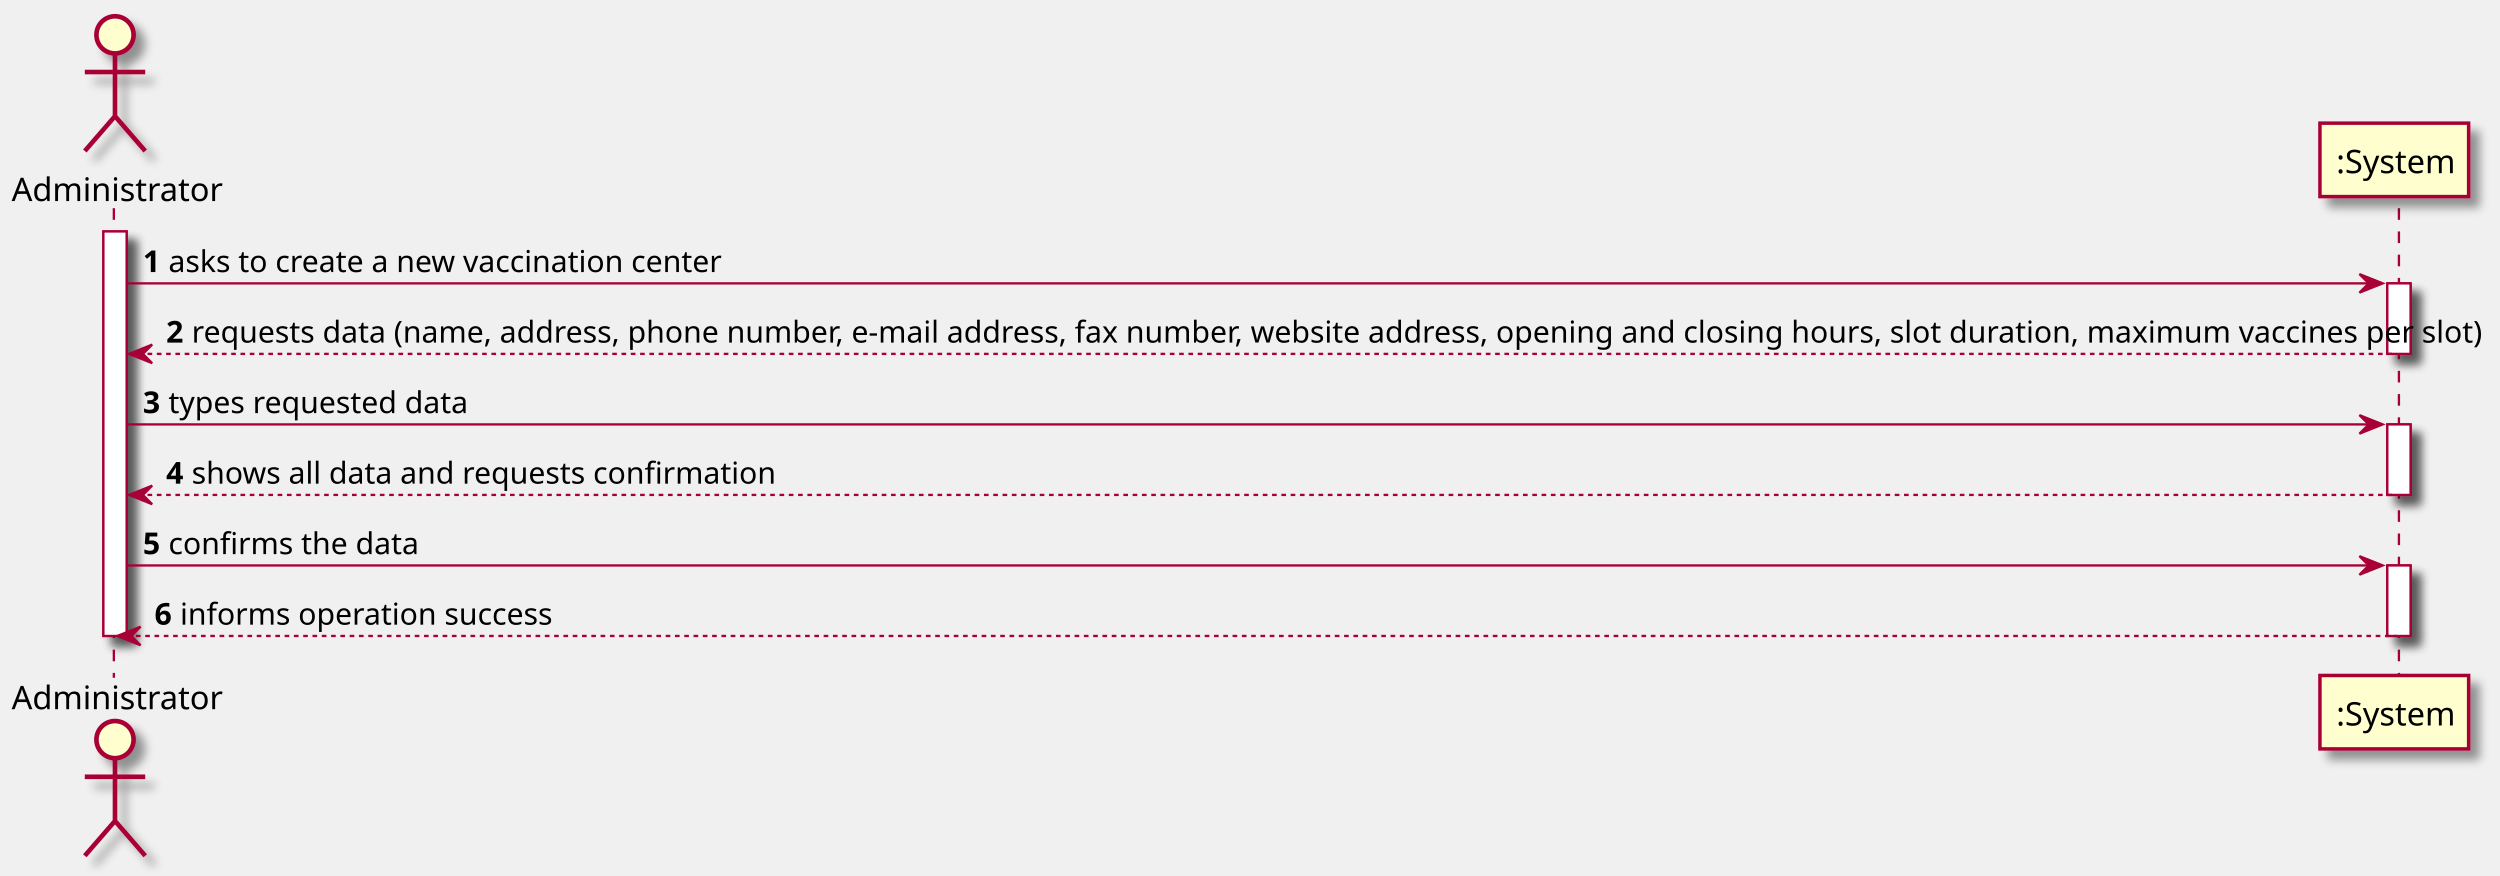
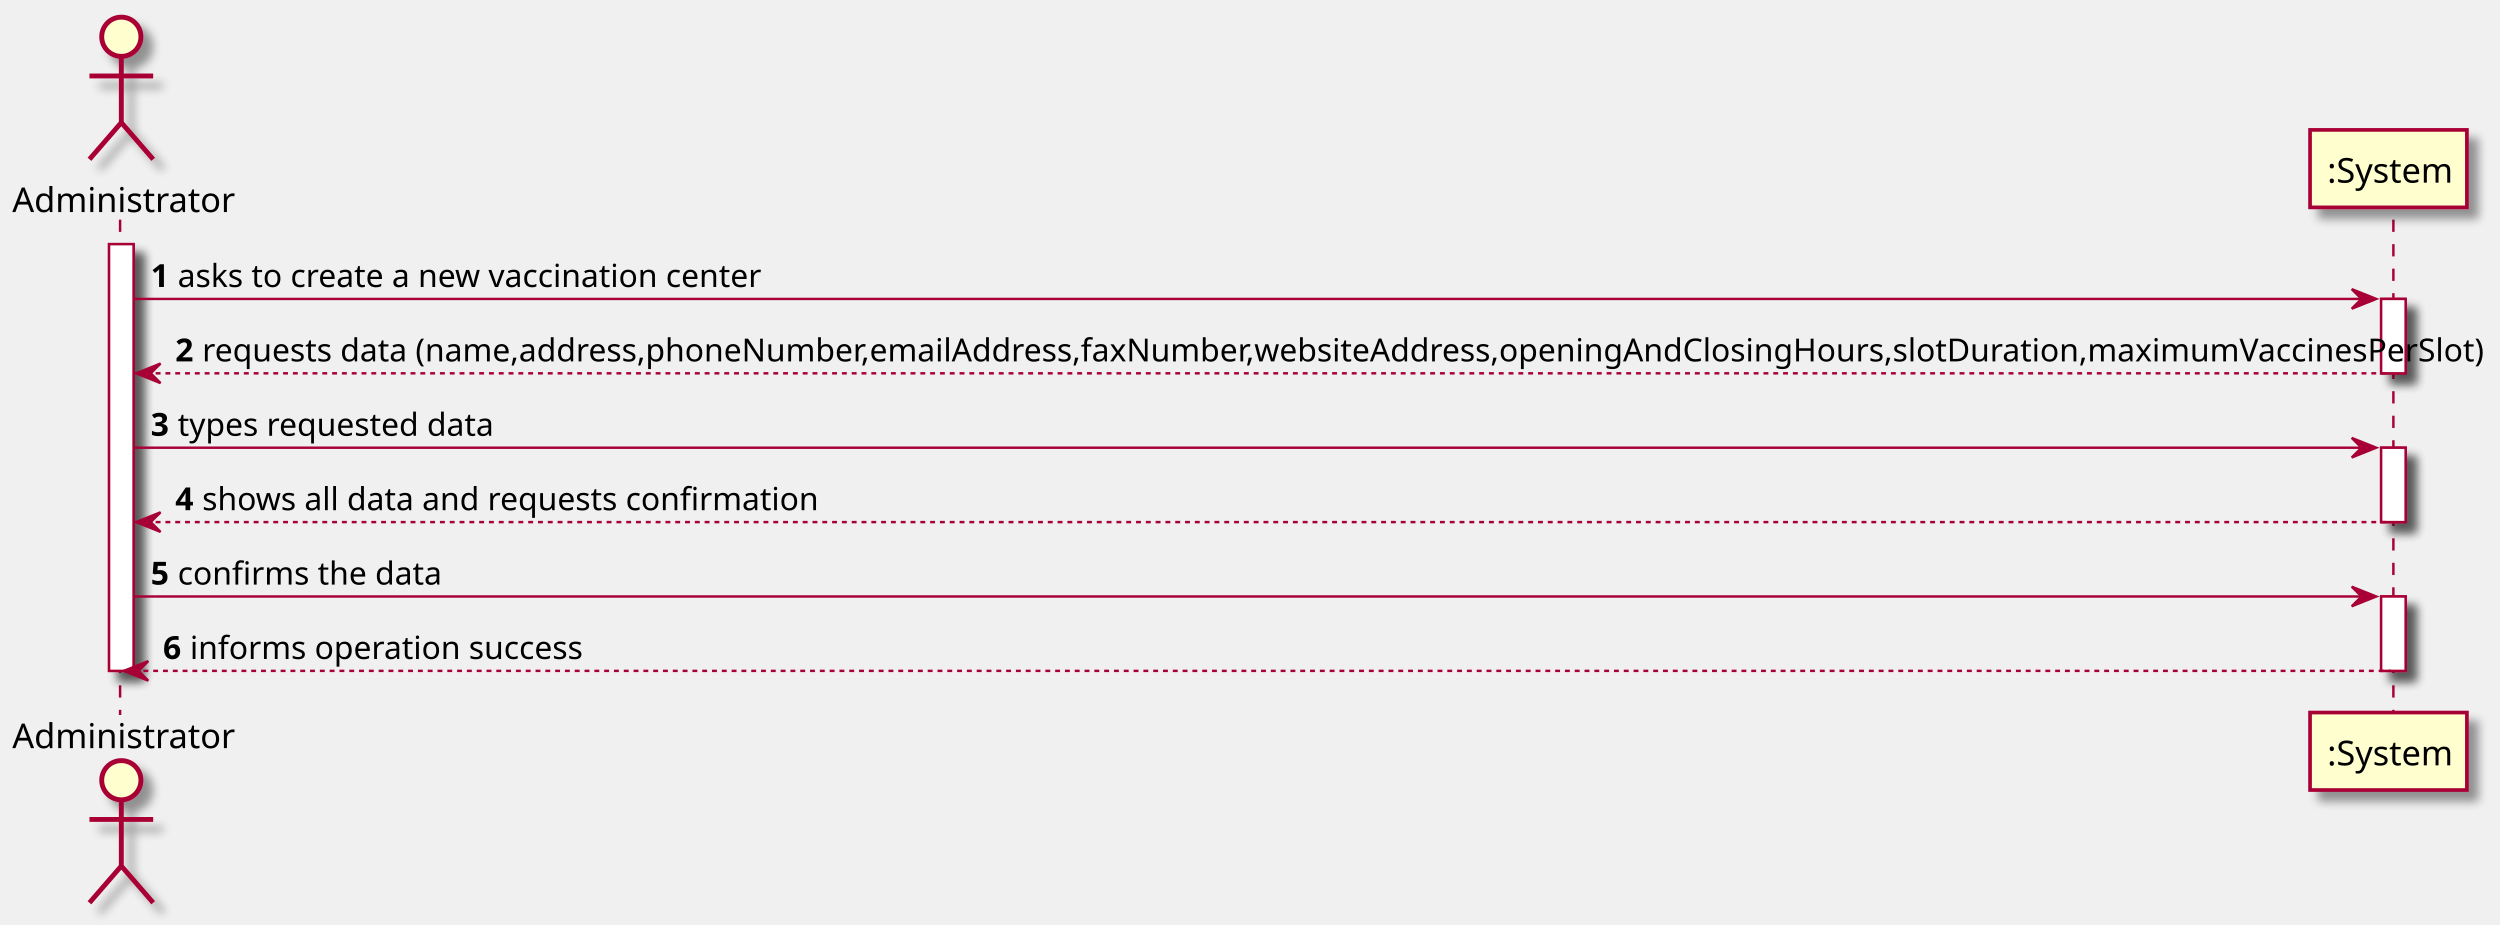
- <svg xmlns="http://www.w3.org/2000/svg" contentScriptType="application/ecmascript" contentStyleType="text/css" height="377px" preserveAspectRatio="none" style="width:1076px;height:377px;background:#FFFFFF;" version="1.1" viewBox="0 0 1076 377" width="1076px" zoomAndPan="magnify">
+ <svg xmlns="http://www.w3.org/2000/svg" contentScriptType="application/ecmascript" contentStyleType="text/css" height="377px" preserveAspectRatio="none" style="width:1020px;height:377px;background:#FFFFFF;" version="1.1" viewBox="0 0 1020 377" width="1020px" zoomAndPan="magnify">
  <defs>
-     <filter height="300%" id="fn2hhrlg90v8t" width="300%" x="-1" y="-1">
+     <filter height="300%" id="f12icvys0ux7du" width="300%" x="-1" y="-1">
      <feGaussianBlur result="blurOut" stdDeviation="2.0" />
      <feColorMatrix in="blurOut" result="blurOut2" type="matrix" values="0 0 0 0 0 0 0 0 0 0 0 0 0 0 0 0 0 0 .4 0" />
      <feOffset dx="4.0" dy="4.0" in="blurOut2" result="blurOut3" />
      <feBlend in="SourceGraphic" in2="blurOut3" mode="normal" />
    </filter>
  </defs>
  <g>
-     <rect fill="#FFFFFF" filter="url(#fn2hhrlg90v8t)" height="174.109" style="stroke:#A80036;stroke-width:1.0;" width="10" x="44.5" y="99.609" />
-     <rect fill="#FFFFFF" filter="url(#fn2hhrlg90v8t)" height="30.352" style="stroke:#A80036;stroke-width:1.0;" width="10" x="1027.5" y="121.961" />
-     <rect fill="#FFFFFF" filter="url(#fn2hhrlg90v8t)" height="30.352" style="stroke:#A80036;stroke-width:1.0;" width="10" x="1027.5" y="182.664" />
-     <rect fill="#FFFFFF" filter="url(#fn2hhrlg90v8t)" height="30.352" style="stroke:#A80036;stroke-width:1.0;" width="10" x="1027.5" y="243.367" />
+     <rect fill="#FFFFFF" filter="url(#f12icvys0ux7du)" height="174.109" style="stroke:#A80036;stroke-width:1.0;" width="10" x="44.5" y="99.609" />
+     <rect fill="#FFFFFF" filter="url(#f12icvys0ux7du)" height="30.352" style="stroke:#A80036;stroke-width:1.0;" width="10" x="971.5" y="121.961" />
+     <rect fill="#FFFFFF" filter="url(#f12icvys0ux7du)" height="30.352" style="stroke:#A80036;stroke-width:1.0;" width="10" x="971.5" y="182.664" />
+     <rect fill="#FFFFFF" filter="url(#f12icvys0ux7du)" height="30.352" style="stroke:#A80036;stroke-width:1.0;" width="10" x="971.5" y="243.367" />
    <line style="stroke:#A80036;stroke-width:1.0;stroke-dasharray:5.0,5.0;" x1="49" x2="49" y1="89.609" y2="291.719" />
-     <line style="stroke:#A80036;stroke-width:1.0;stroke-dasharray:5.0,5.0;" x1="1032.5" x2="1032.5" y1="89.609" y2="291.719" />
+     <line style="stroke:#A80036;stroke-width:1.0;stroke-dasharray:5.0,5.0;" x1="976.5" x2="976.5" y1="89.609" y2="291.719" />
    <text fill="#000000" font-family="sans-serif" font-size="14" lengthAdjust="spacing" textLength="83" x="5" y="86.533">Administrator</text>
-     <ellipse cx="49.5" cy="15" fill="#FEFECE" filter="url(#fn2hhrlg90v8t)" rx="8" ry="8" style="stroke:#A80036;stroke-width:2.0;" />
-     <path d="M49.5,23 L49.5,50 M36.5,31 L62.5,31 M49.5,50 L36.5,65 M49.5,50 L62.5,65 " fill="none" filter="url(#fn2hhrlg90v8t)" style="stroke:#A80036;stroke-width:2.0;" />
+     <ellipse cx="49.5" cy="15" fill="#FEFECE" filter="url(#f12icvys0ux7du)" rx="8" ry="8" style="stroke:#A80036;stroke-width:2.0;" />
+     <path d="M49.5,23 L49.5,50 M36.5,31 L62.5,31 M49.5,50 L36.5,65 M49.5,50 L62.5,65 " fill="none" filter="url(#f12icvys0ux7du)" style="stroke:#A80036;stroke-width:2.0;" />
    <text fill="#000000" font-family="sans-serif" font-size="14" lengthAdjust="spacing" textLength="83" x="5" y="305.252">Administrator</text>
-     <ellipse cx="49.5" cy="318.328" fill="#FEFECE" filter="url(#fn2hhrlg90v8t)" rx="8" ry="8" style="stroke:#A80036;stroke-width:2.0;" />
-     <path d="M49.5,326.328 L49.5,353.328 M36.5,334.328 L62.5,334.328 M49.5,353.328 L36.5,368.328 M49.5,353.328 L62.5,368.328 " fill="none" filter="url(#fn2hhrlg90v8t)" style="stroke:#A80036;stroke-width:2.0;" />
-     <rect fill="#FEFECE" filter="url(#fn2hhrlg90v8t)" height="31.609" style="stroke:#A80036;stroke-width:1.5;" width="64" x="998.5" y="53" />
-     <text fill="#000000" font-family="sans-serif" font-size="14" lengthAdjust="spacing" textLength="50" x="1005.5" y="74.533">:System</text>
-     <rect fill="#FEFECE" filter="url(#fn2hhrlg90v8t)" height="31.609" style="stroke:#A80036;stroke-width:1.5;" width="64" x="998.5" y="290.719" />
-     <text fill="#000000" font-family="sans-serif" font-size="14" lengthAdjust="spacing" textLength="50" x="1005.5" y="312.252">:System</text>
-     <rect fill="#FFFFFF" filter="url(#fn2hhrlg90v8t)" height="174.109" style="stroke:#A80036;stroke-width:1.0;" width="10" x="44.5" y="99.609" />
-     <rect fill="#FFFFFF" filter="url(#fn2hhrlg90v8t)" height="30.352" style="stroke:#A80036;stroke-width:1.0;" width="10" x="1027.5" y="121.961" />
-     <rect fill="#FFFFFF" filter="url(#fn2hhrlg90v8t)" height="30.352" style="stroke:#A80036;stroke-width:1.0;" width="10" x="1027.5" y="182.664" />
-     <rect fill="#FFFFFF" filter="url(#fn2hhrlg90v8t)" height="30.352" style="stroke:#A80036;stroke-width:1.0;" width="10" x="1027.5" y="243.367" />
-     <polygon fill="#A80036" points="1015.5,117.961,1025.5,121.961,1015.5,125.961,1019.5,121.961" style="stroke:#A80036;stroke-width:1.0;" />
-     <line style="stroke:#A80036;stroke-width:1.0;" x1="54.5" x2="1021.5" y1="121.961" y2="121.961" />
+     <ellipse cx="49.5" cy="318.328" fill="#FEFECE" filter="url(#f12icvys0ux7du)" rx="8" ry="8" style="stroke:#A80036;stroke-width:2.0;" />
+     <path d="M49.5,326.328 L49.5,353.328 M36.5,334.328 L62.5,334.328 M49.5,353.328 L36.5,368.328 M49.5,353.328 L62.5,368.328 " fill="none" filter="url(#f12icvys0ux7du)" style="stroke:#A80036;stroke-width:2.0;" />
+     <rect fill="#FEFECE" filter="url(#f12icvys0ux7du)" height="31.609" style="stroke:#A80036;stroke-width:1.5;" width="64" x="942.5" y="53" />
+     <text fill="#000000" font-family="sans-serif" font-size="14" lengthAdjust="spacing" textLength="50" x="949.5" y="74.533">:System</text>
+     <rect fill="#FEFECE" filter="url(#f12icvys0ux7du)" height="31.609" style="stroke:#A80036;stroke-width:1.5;" width="64" x="942.5" y="290.719" />
+     <text fill="#000000" font-family="sans-serif" font-size="14" lengthAdjust="spacing" textLength="50" x="949.5" y="312.252">:System</text>
+     <rect fill="#FFFFFF" filter="url(#f12icvys0ux7du)" height="174.109" style="stroke:#A80036;stroke-width:1.0;" width="10" x="44.5" y="99.609" />
+     <rect fill="#FFFFFF" filter="url(#f12icvys0ux7du)" height="30.352" style="stroke:#A80036;stroke-width:1.0;" width="10" x="971.5" y="121.961" />
+     <rect fill="#FFFFFF" filter="url(#f12icvys0ux7du)" height="30.352" style="stroke:#A80036;stroke-width:1.0;" width="10" x="971.5" y="182.664" />
+     <rect fill="#FFFFFF" filter="url(#f12icvys0ux7du)" height="30.352" style="stroke:#A80036;stroke-width:1.0;" width="10" x="971.5" y="243.367" />
+     <polygon fill="#A80036" points="959.5,117.961,969.5,121.961,959.5,125.961,963.5,121.961" style="stroke:#A80036;stroke-width:1.0;" />
+     <line style="stroke:#A80036;stroke-width:1.0;" x1="54.5" x2="965.5" y1="121.961" y2="121.961" />
    <text fill="#000000" font-family="sans-serif" font-size="13" font-weight="bold" lengthAdjust="spacing" textLength="7" x="61.5" y="117.105">1</text>
    <text fill="#000000" font-family="sans-serif" font-size="13" lengthAdjust="spacing" textLength="229" x="72.5" y="117.105">asks to create a new vaccination center</text>
    <polygon fill="#A80036" points="65.5,148.312,55.5,152.312,65.5,156.312,61.5,152.312" style="stroke:#A80036;stroke-width:1.0;" />
-     <line style="stroke:#A80036;stroke-width:1.0;stroke-dasharray:2.0,2.0;" x1="59.5" x2="1031.5" y1="152.312" y2="152.312" />
+     <line style="stroke:#A80036;stroke-width:1.0;stroke-dasharray:2.0,2.0;" x1="59.5" x2="975.5" y1="152.312" y2="152.312" />
    <text fill="#000000" font-family="sans-serif" font-size="13" font-weight="bold" lengthAdjust="spacing" textLength="7" x="71.5" y="147.456">2</text>
-     <text fill="#000000" font-family="sans-serif" font-size="13" lengthAdjust="spacing" textLength="938" x="82.5" y="147.456">requests data (name, address, phone number, e-mail address, fax number, website address, opening and closing hours, slot duration, maximum vaccines per slot)</text>
-     <polygon fill="#A80036" points="1015.5,178.664,1025.5,182.664,1015.5,186.664,1019.5,182.664" style="stroke:#A80036;stroke-width:1.0;" />
-     <line style="stroke:#A80036;stroke-width:1.0;" x1="54.5" x2="1021.5" y1="182.664" y2="182.664" />
+     <text fill="#000000" font-family="sans-serif" font-size="13" lengthAdjust="spacing" textLength="882" x="82.5" y="147.456">requests data (name,address,phoneNumber,emailAddress,faxNumber,websiteAddress,openingAndClosingHours,slotDuration,maximumVaccinesPerSlot)</text>
+     <polygon fill="#A80036" points="959.5,178.664,969.5,182.664,959.5,186.664,963.5,182.664" style="stroke:#A80036;stroke-width:1.0;" />
+     <line style="stroke:#A80036;stroke-width:1.0;" x1="54.5" x2="965.5" y1="182.664" y2="182.664" />
    <text fill="#000000" font-family="sans-serif" font-size="13" font-weight="bold" lengthAdjust="spacing" textLength="7" x="61.5" y="177.808">3</text>
    <text fill="#000000" font-family="sans-serif" font-size="13" lengthAdjust="spacing" textLength="122" x="72.5" y="177.808">types requested data</text>
    <polygon fill="#A80036" points="65.5,209.016,55.5,213.016,65.5,217.016,61.5,213.016" style="stroke:#A80036;stroke-width:1.0;" />
-     <line style="stroke:#A80036;stroke-width:1.0;stroke-dasharray:2.0,2.0;" x1="59.5" x2="1031.5" y1="213.016" y2="213.016" />
+     <line style="stroke:#A80036;stroke-width:1.0;stroke-dasharray:2.0,2.0;" x1="59.5" x2="975.5" y1="213.016" y2="213.016" />
    <text fill="#000000" font-family="sans-serif" font-size="13" font-weight="bold" lengthAdjust="spacing" textLength="7" x="71.5" y="208.159">4</text>
    <text fill="#000000" font-family="sans-serif" font-size="13" lengthAdjust="spacing" textLength="236" x="82.5" y="208.159">shows all data and requests confirmation</text>
-     <polygon fill="#A80036" points="1015.5,239.367,1025.5,243.367,1015.5,247.367,1019.5,243.367" style="stroke:#A80036;stroke-width:1.0;" />
-     <line style="stroke:#A80036;stroke-width:1.0;" x1="54.5" x2="1021.5" y1="243.367" y2="243.367" />
+     <polygon fill="#A80036" points="959.5,239.367,969.5,243.367,959.5,247.367,963.5,243.367" style="stroke:#A80036;stroke-width:1.0;" />
+     <line style="stroke:#A80036;stroke-width:1.0;" x1="54.5" x2="965.5" y1="243.367" y2="243.367" />
    <text fill="#000000" font-family="sans-serif" font-size="13" font-weight="bold" lengthAdjust="spacing" textLength="7" x="61.5" y="238.511">5</text>
    <text fill="#000000" font-family="sans-serif" font-size="13" lengthAdjust="spacing" textLength="100" x="72.5" y="238.511">confirms the data</text>
    <polygon fill="#A80036" points="60.5,269.719,50.5,273.719,60.5,277.719,56.5,273.719" style="stroke:#A80036;stroke-width:1.0;" />
-     <line style="stroke:#A80036;stroke-width:1.0;stroke-dasharray:2.0,2.0;" x1="54.5" x2="1031.5" y1="273.719" y2="273.719" />
+     <line style="stroke:#A80036;stroke-width:1.0;stroke-dasharray:2.0,2.0;" x1="54.5" x2="975.5" y1="273.719" y2="273.719" />
    <text fill="#000000" font-family="sans-serif" font-size="13" font-weight="bold" lengthAdjust="spacing" textLength="7" x="66.5" y="268.862">6</text>
    <text fill="#000000" font-family="sans-serif" font-size="13" lengthAdjust="spacing" textLength="152" x="77.5" y="268.862">informs operation success</text>
  </g>
</svg>
